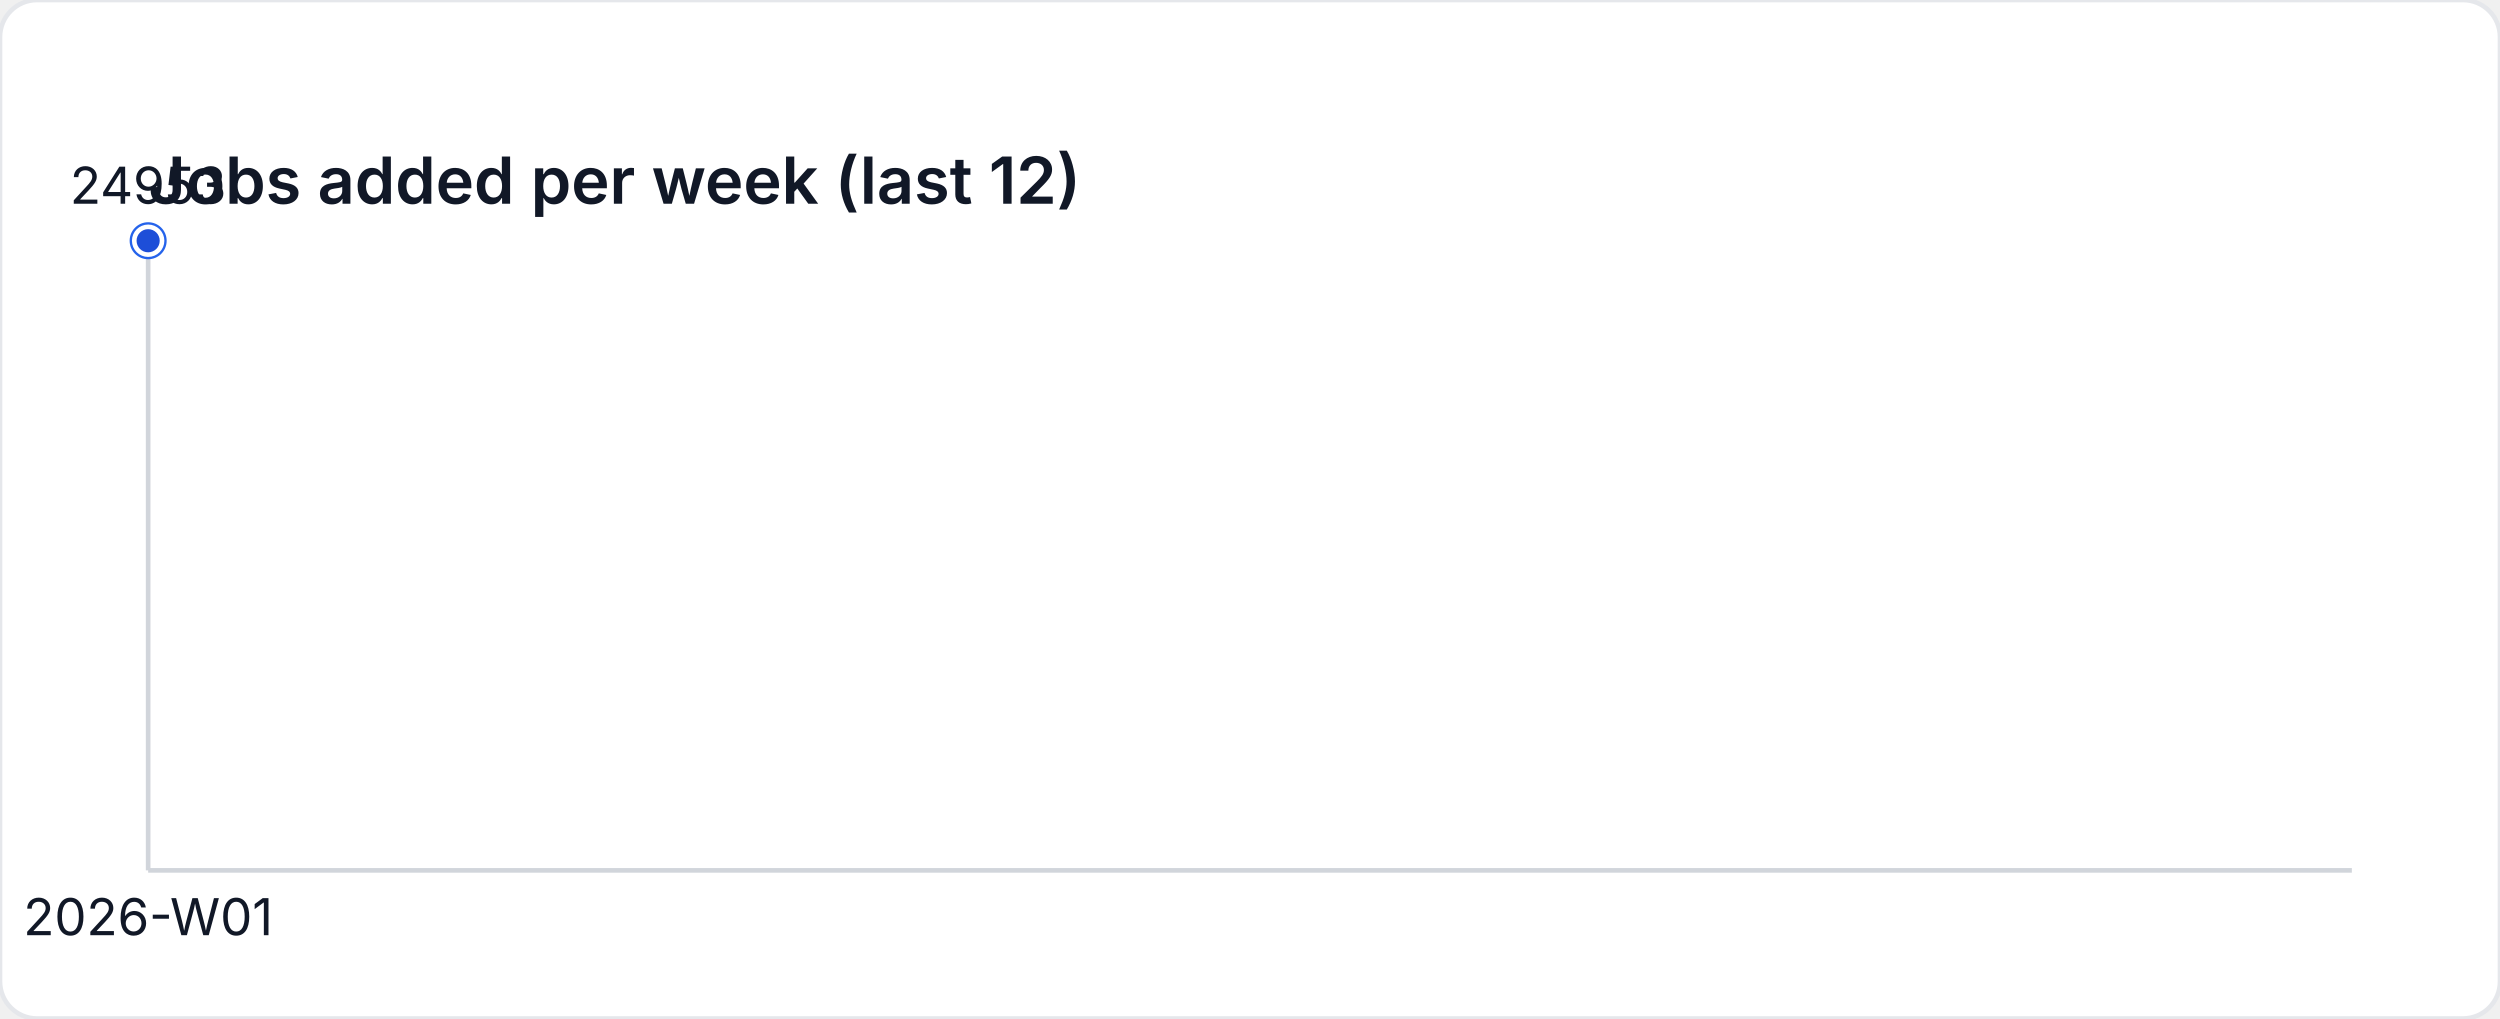
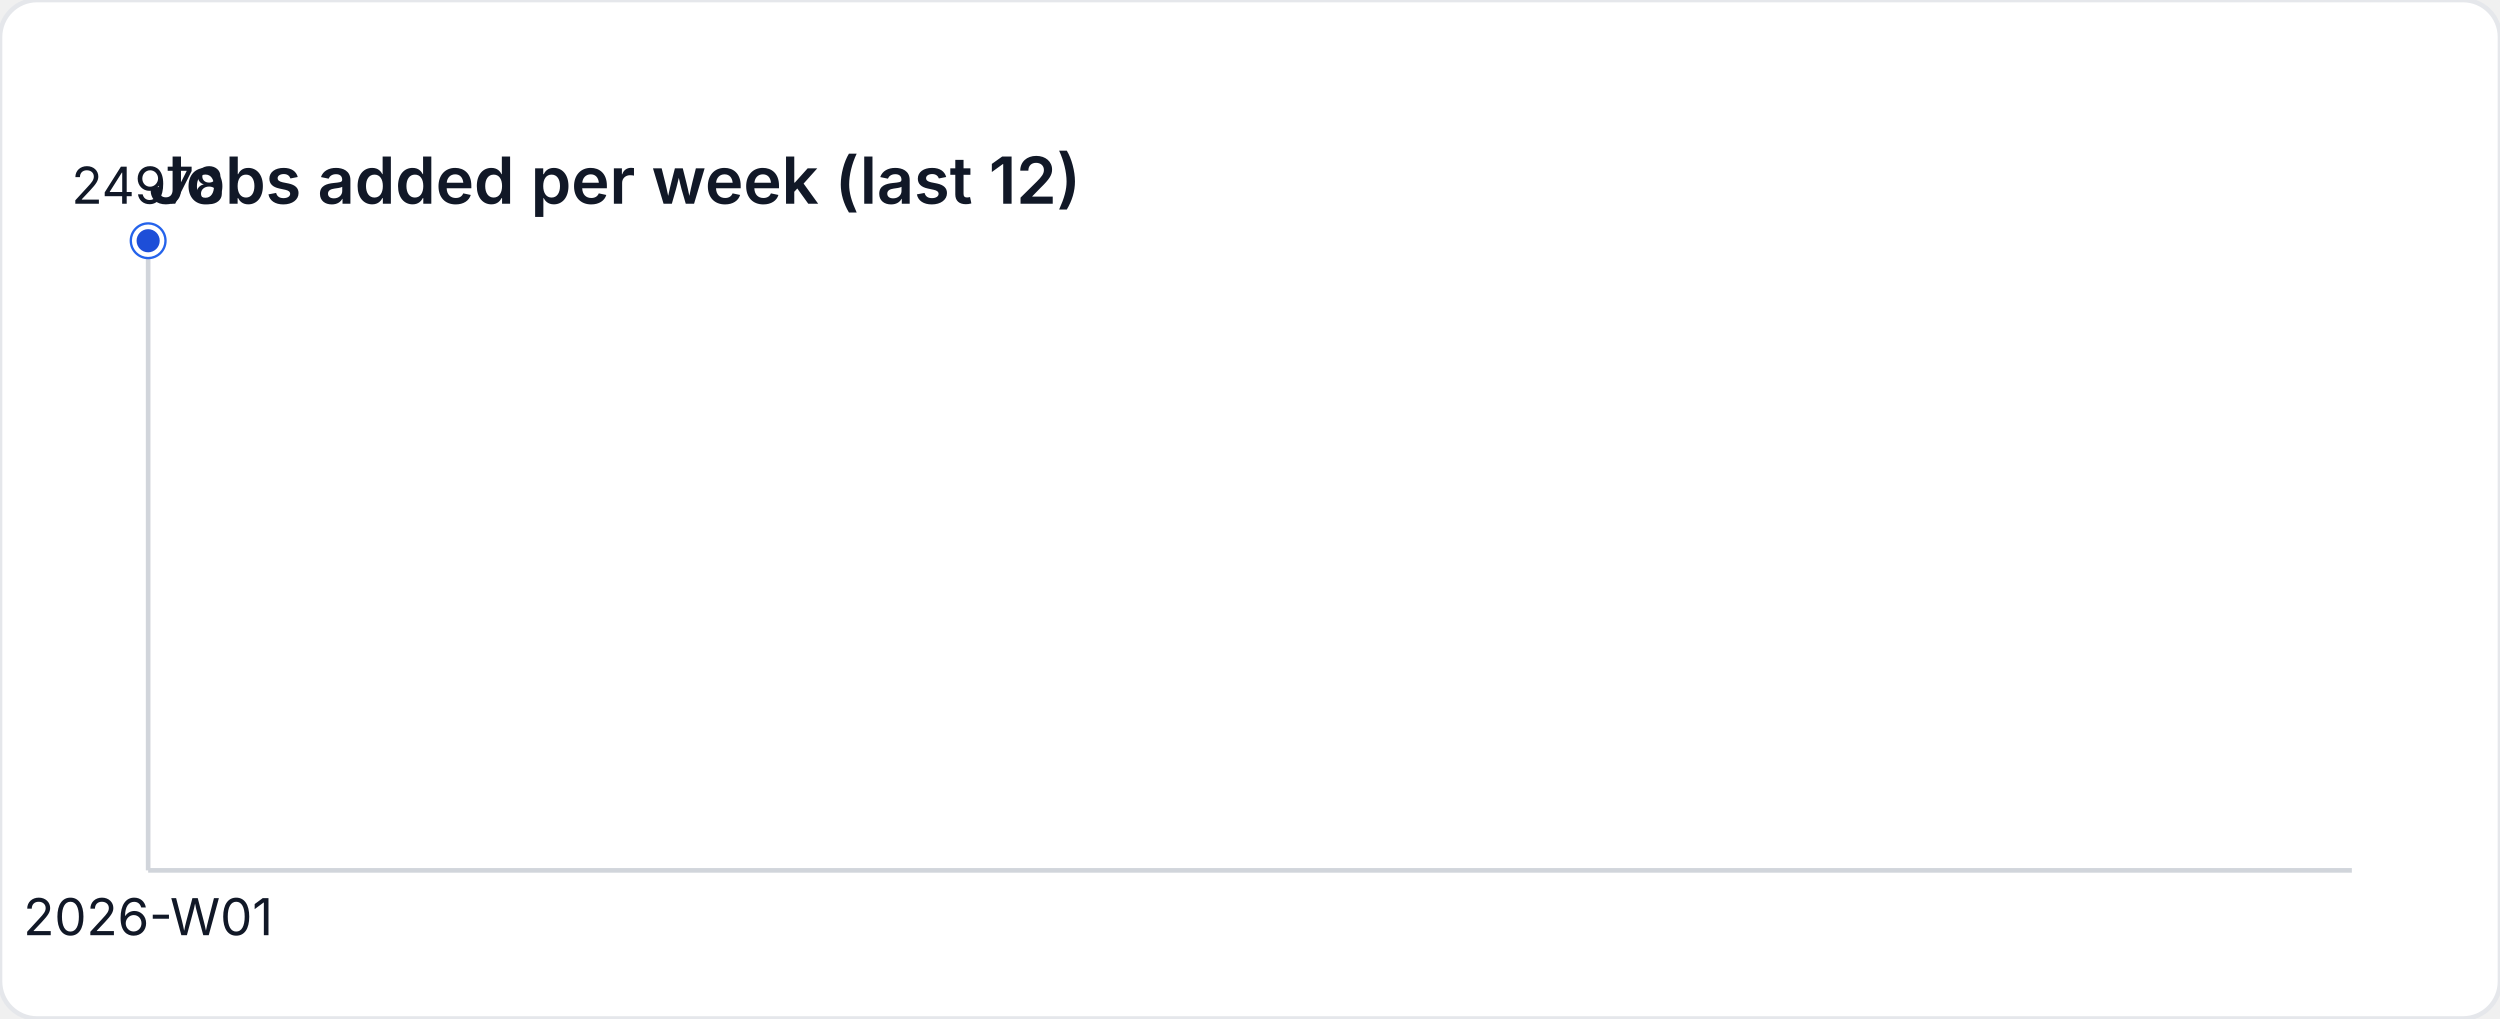
<svg xmlns="http://www.w3.org/2000/svg" width="540" height="220" viewBox="0 0 540 220" role="img" aria-label="Jobs added per week (last 12)">
  <style>
    text { font-family: "Inter", "Segoe UI", sans-serif; font-size: 11px; fill: #111827; }
    .title { font-size: 14px; font-weight: 600; }
  </style>
  <rect width="540" height="220" fill="#ffffff" rx="8" ry="8" stroke="#e5e7eb" />
  <text class="title" x="32" y="44">Jobs added per week (last 12)</text>
  <line x1="32" y1="188" x2="508" y2="188" stroke="#d1d5db" />
  <line x1="32" y1="52" x2="32" y2="188" stroke="#d1d5db" />
  <circle cx="32" cy="52" r="4" fill="#2563eb" />
  <circle cx="32" cy="52" r="3" fill="#1d4ed8" stroke="#ffffff" stroke-width="1" />
-   <text x="32" y="44" text-anchor="middle">24953</text>
+   <text x="32" y="44" text-anchor="middle">24978</text>
  <text x="32" y="202" text-anchor="middle">2026-W01</text>
</svg>
